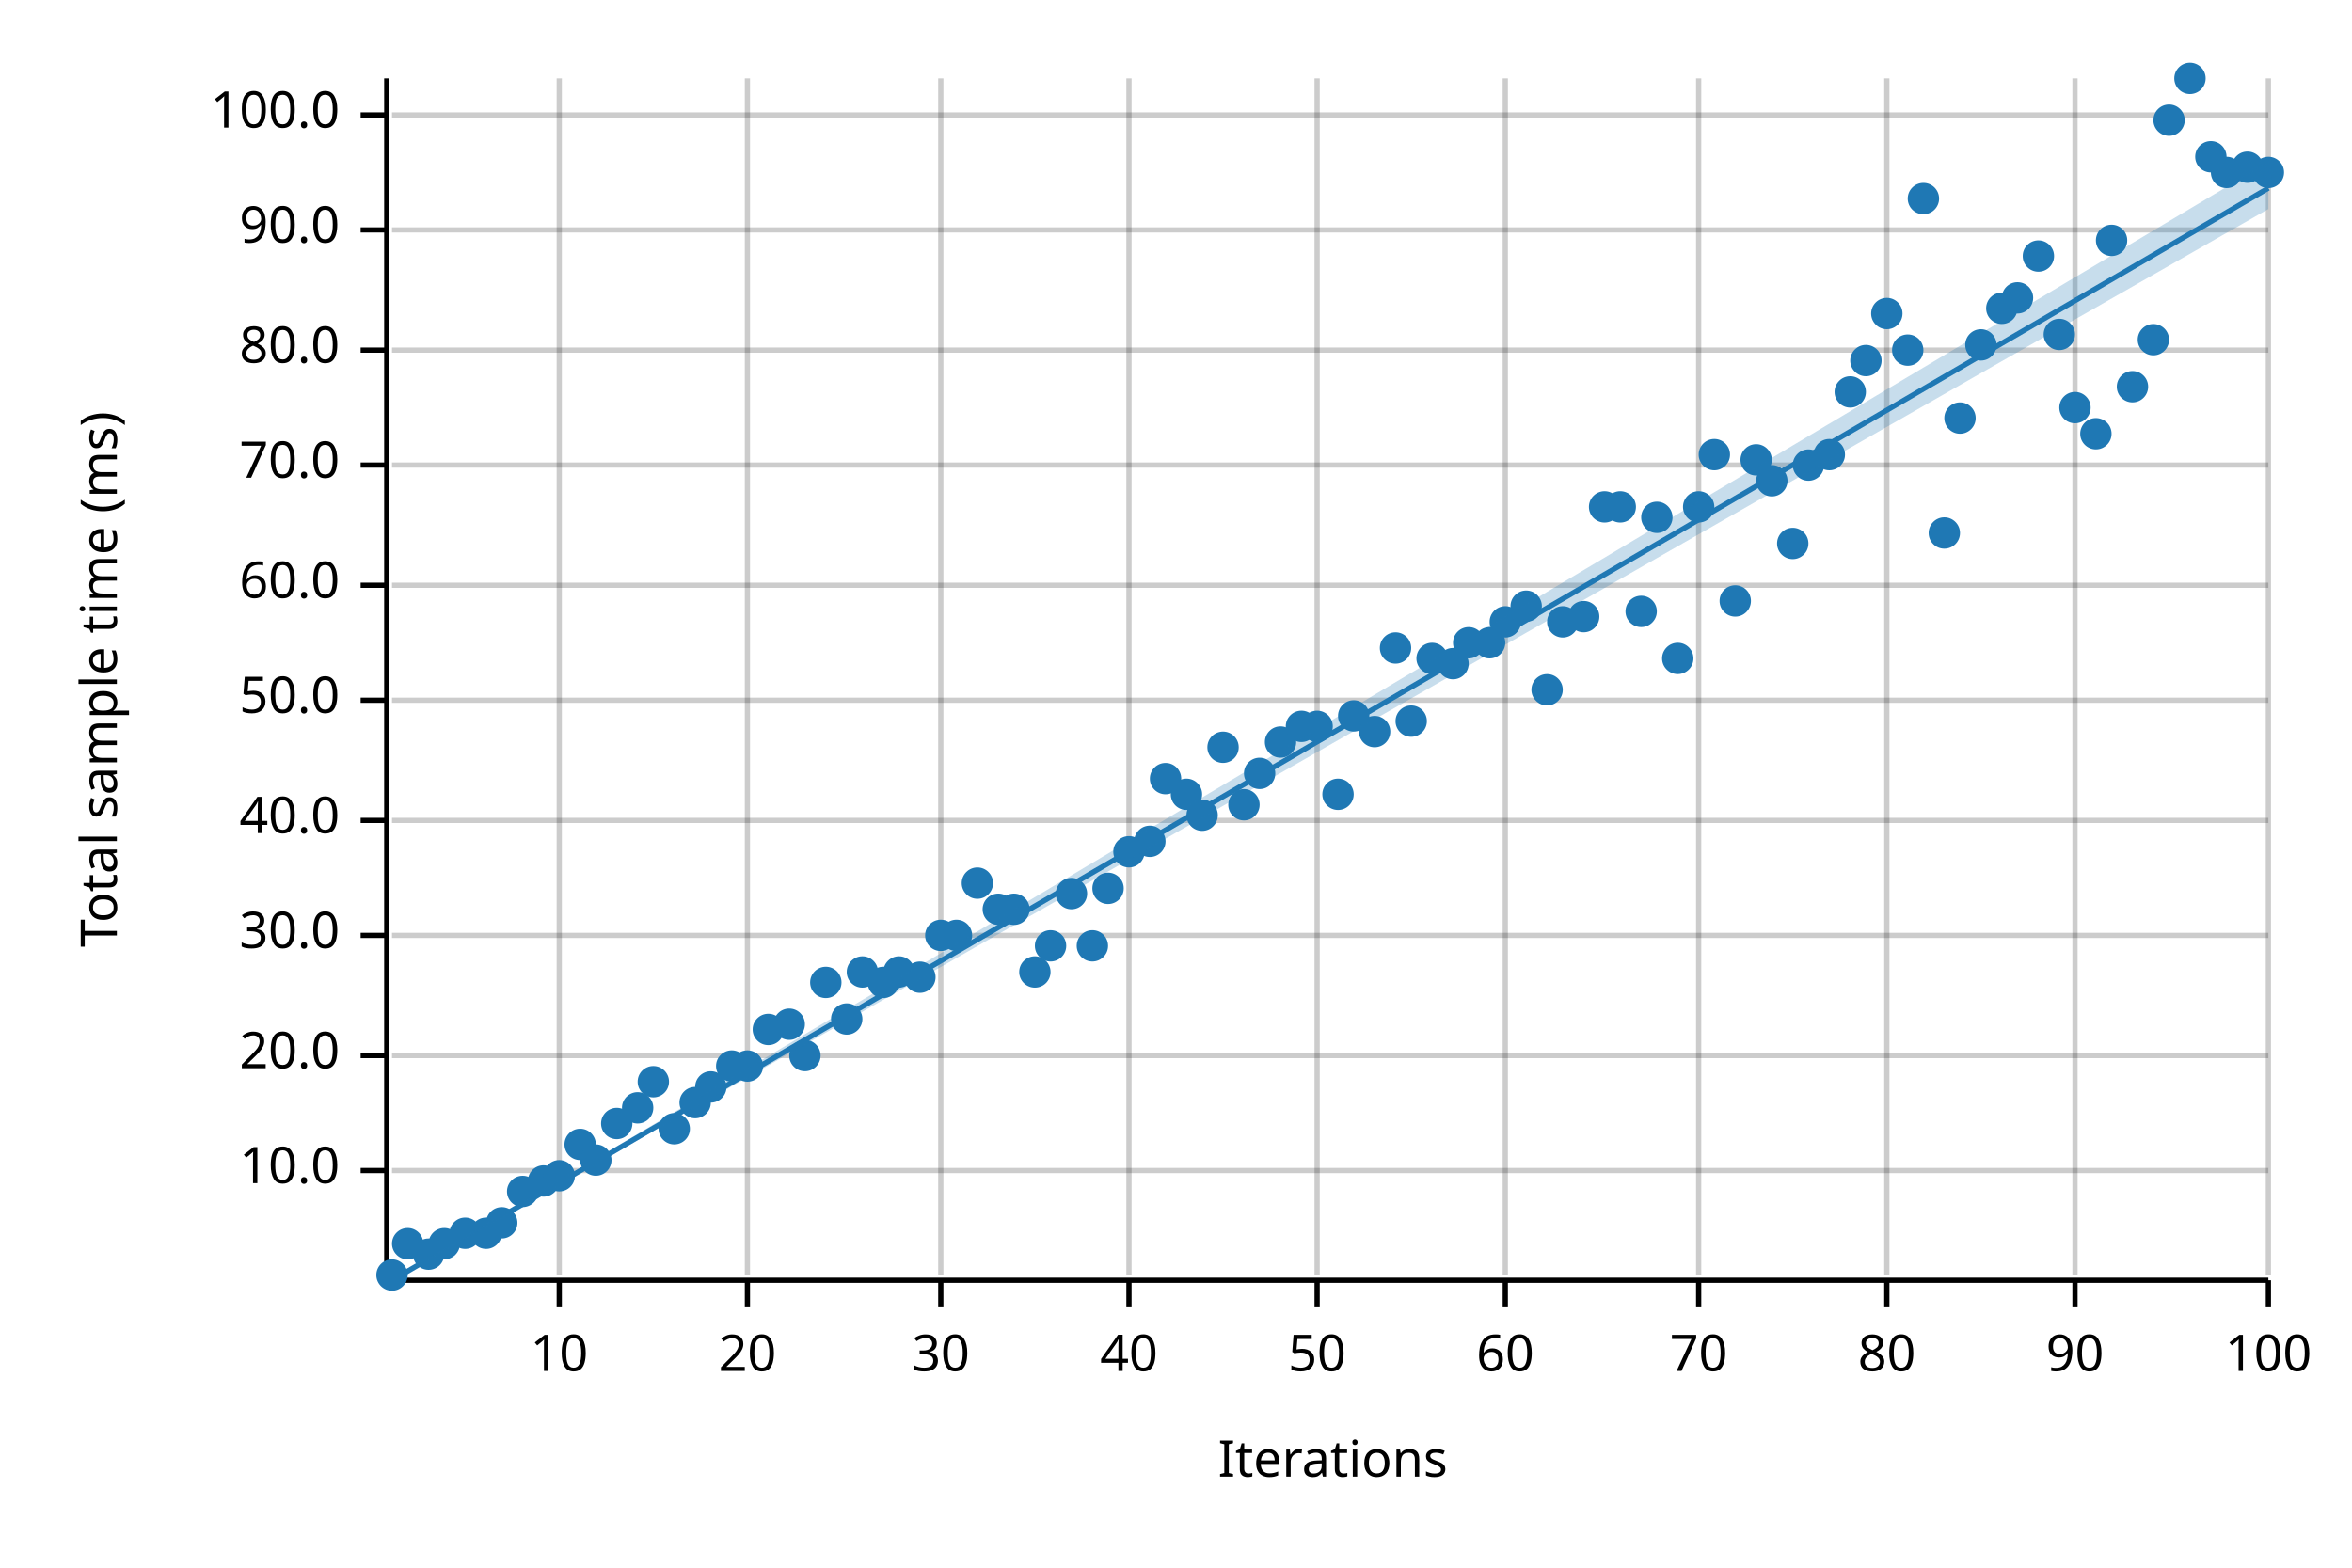
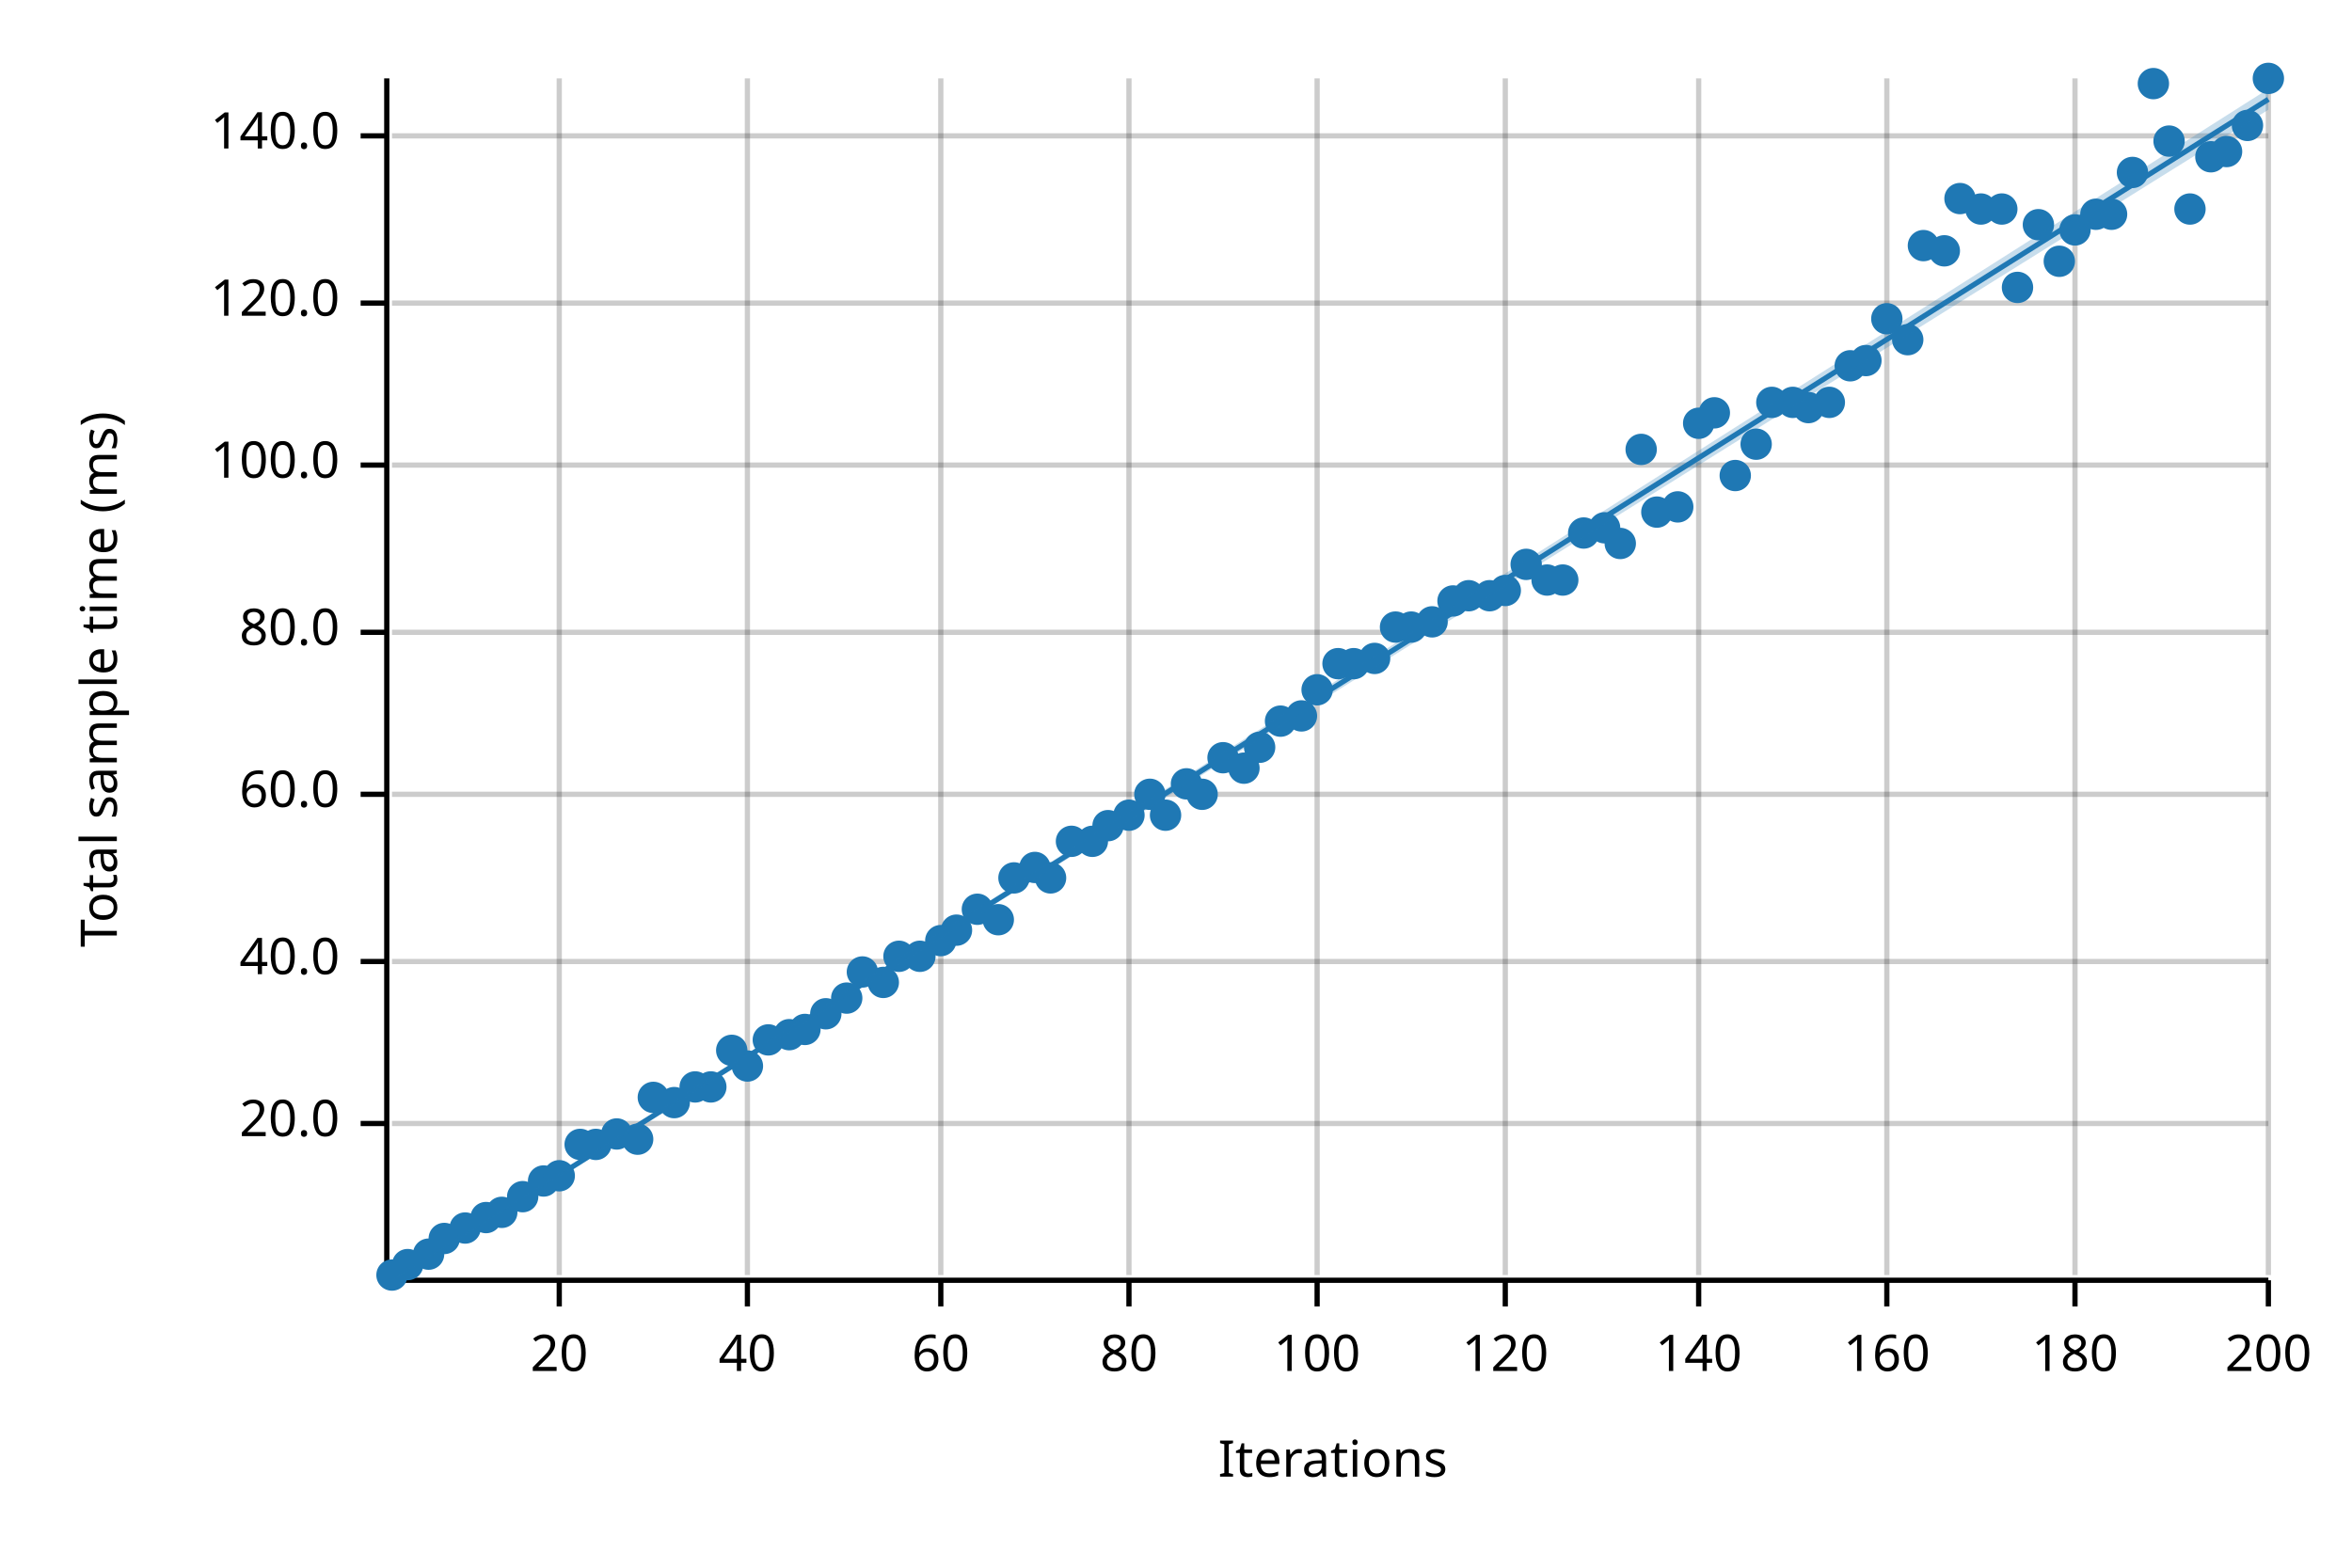
<svg xmlns="http://www.w3.org/2000/svg" width="450" height="300" viewBox="0 0 450 300">
  <text x="15" y="130" dy="0.76em" text-anchor="middle" font-family="sans-serif" font-size="9.677" opacity="1" fill="#000000" transform="rotate(270, 15, 130)">
Total sample time (ms)
</text>
  <text x="255" y="285" dy="-0.5ex" text-anchor="middle" font-family="sans-serif" font-size="9.677" opacity="1" fill="#000000">
Iterations
</text>
  <line opacity="0.2" stroke="#000000" stroke-width="1" x1="107" y1="244" x2="107" y2="15" />
  <line opacity="0.2" stroke="#000000" stroke-width="1" x1="143" y1="244" x2="143" y2="15" />
  <line opacity="0.2" stroke="#000000" stroke-width="1" x1="180" y1="244" x2="180" y2="15" />
  <line opacity="0.2" stroke="#000000" stroke-width="1" x1="216" y1="244" x2="216" y2="15" />
  <line opacity="0.2" stroke="#000000" stroke-width="1" x1="252" y1="244" x2="252" y2="15" />
  <line opacity="0.2" stroke="#000000" stroke-width="1" x1="288" y1="244" x2="288" y2="15" />
  <line opacity="0.2" stroke="#000000" stroke-width="1" x1="325" y1="244" x2="325" y2="15" />
  <line opacity="0.2" stroke="#000000" stroke-width="1" x1="361" y1="244" x2="361" y2="15" />
  <line opacity="0.2" stroke="#000000" stroke-width="1" x1="397" y1="244" x2="397" y2="15" />
  <line opacity="0.2" stroke="#000000" stroke-width="1" x1="434" y1="244" x2="434" y2="15" />
-   <line opacity="0.2" stroke="#000000" stroke-width="1" x1="75" y1="224" x2="434" y2="224" />
-   <line opacity="0.2" stroke="#000000" stroke-width="1" x1="75" y1="202" x2="434" y2="202" />
-   <line opacity="0.2" stroke="#000000" stroke-width="1" x1="75" y1="179" x2="434" y2="179" />
-   <line opacity="0.2" stroke="#000000" stroke-width="1" x1="75" y1="157" x2="434" y2="157" />
-   <line opacity="0.2" stroke="#000000" stroke-width="1" x1="75" y1="134" x2="434" y2="134" />
-   <line opacity="0.2" stroke="#000000" stroke-width="1" x1="75" y1="112" x2="434" y2="112" />
+   <line opacity="0.2" stroke="#000000" stroke-width="1" x1="75" y1="215" x2="434" y2="215" />
+   <line opacity="0.2" stroke="#000000" stroke-width="1" x1="75" y1="184" x2="434" y2="184" />
+   <line opacity="0.2" stroke="#000000" stroke-width="1" x1="75" y1="152" x2="434" y2="152" />
+   <line opacity="0.2" stroke="#000000" stroke-width="1" x1="75" y1="121" x2="434" y2="121" />
  <line opacity="0.2" stroke="#000000" stroke-width="1" x1="75" y1="89" x2="434" y2="89" />
-   <line opacity="0.2" stroke="#000000" stroke-width="1" x1="75" y1="67" x2="434" y2="67" />
-   <line opacity="0.2" stroke="#000000" stroke-width="1" x1="75" y1="44" x2="434" y2="44" />
-   <line opacity="0.2" stroke="#000000" stroke-width="1" x1="75" y1="22" x2="434" y2="22" />
+   <line opacity="0.2" stroke="#000000" stroke-width="1" x1="75" y1="58" x2="434" y2="58" />
+   <line opacity="0.2" stroke="#000000" stroke-width="1" x1="75" y1="26" x2="434" y2="26" />
  <polyline fill="none" opacity="1" stroke="#000000" stroke-width="1" points="74,15 74,244 " />
-   <text x="65" y="224" dy="0.5ex" text-anchor="end" font-family="sans-serif" font-size="9.677" opacity="1" fill="#000000">
- 10.0
- </text>
-   <polyline fill="none" opacity="1" stroke="#000000" stroke-width="1" points="69,224 74,224 " />
-   <text x="65" y="202" dy="0.5ex" text-anchor="end" font-family="sans-serif" font-size="9.677" opacity="1" fill="#000000">
+   <text x="65" y="215" dy="0.5ex" text-anchor="end" font-family="sans-serif" font-size="9.677" opacity="1" fill="#000000">
20.0
</text>
-   <polyline fill="none" opacity="1" stroke="#000000" stroke-width="1" points="69,202 74,202 " />
-   <text x="65" y="179" dy="0.5ex" text-anchor="end" font-family="sans-serif" font-size="9.677" opacity="1" fill="#000000">
- 30.0
- </text>
-   <polyline fill="none" opacity="1" stroke="#000000" stroke-width="1" points="69,179 74,179 " />
-   <text x="65" y="157" dy="0.5ex" text-anchor="end" font-family="sans-serif" font-size="9.677" opacity="1" fill="#000000">
+   <polyline fill="none" opacity="1" stroke="#000000" stroke-width="1" points="69,215 74,215 " />
+   <text x="65" y="184" dy="0.5ex" text-anchor="end" font-family="sans-serif" font-size="9.677" opacity="1" fill="#000000">
40.0
</text>
-   <polyline fill="none" opacity="1" stroke="#000000" stroke-width="1" points="69,157 74,157 " />
-   <text x="65" y="134" dy="0.5ex" text-anchor="end" font-family="sans-serif" font-size="9.677" opacity="1" fill="#000000">
- 50.0
- </text>
-   <polyline fill="none" opacity="1" stroke="#000000" stroke-width="1" points="69,134 74,134 " />
-   <text x="65" y="112" dy="0.5ex" text-anchor="end" font-family="sans-serif" font-size="9.677" opacity="1" fill="#000000">
+   <polyline fill="none" opacity="1" stroke="#000000" stroke-width="1" points="69,184 74,184 " />
+   <text x="65" y="152" dy="0.5ex" text-anchor="end" font-family="sans-serif" font-size="9.677" opacity="1" fill="#000000">
60.0
</text>
-   <polyline fill="none" opacity="1" stroke="#000000" stroke-width="1" points="69,112 74,112 " />
+   <polyline fill="none" opacity="1" stroke="#000000" stroke-width="1" points="69,152 74,152 " />
+   <text x="65" y="121" dy="0.5ex" text-anchor="end" font-family="sans-serif" font-size="9.677" opacity="1" fill="#000000">
+ 80.0
+ </text>
+   <polyline fill="none" opacity="1" stroke="#000000" stroke-width="1" points="69,121 74,121 " />
  <text x="65" y="89" dy="0.5ex" text-anchor="end" font-family="sans-serif" font-size="9.677" opacity="1" fill="#000000">
- 70.0
+ 100.0
</text>
  <polyline fill="none" opacity="1" stroke="#000000" stroke-width="1" points="69,89 74,89 " />
-   <text x="65" y="67" dy="0.5ex" text-anchor="end" font-family="sans-serif" font-size="9.677" opacity="1" fill="#000000">
- 80.0
+   <text x="65" y="58" dy="0.5ex" text-anchor="end" font-family="sans-serif" font-size="9.677" opacity="1" fill="#000000">
+ 120.0
</text>
-   <polyline fill="none" opacity="1" stroke="#000000" stroke-width="1" points="69,67 74,67 " />
-   <text x="65" y="44" dy="0.5ex" text-anchor="end" font-family="sans-serif" font-size="9.677" opacity="1" fill="#000000">
- 90.0
+   <polyline fill="none" opacity="1" stroke="#000000" stroke-width="1" points="69,58 74,58 " />
+   <text x="65" y="26" dy="0.5ex" text-anchor="end" font-family="sans-serif" font-size="9.677" opacity="1" fill="#000000">
+ 140.0
</text>
-   <polyline fill="none" opacity="1" stroke="#000000" stroke-width="1" points="69,44 74,44 " />
-   <text x="65" y="22" dy="0.5ex" text-anchor="end" font-family="sans-serif" font-size="9.677" opacity="1" fill="#000000">
- 100.0
- </text>
-   <polyline fill="none" opacity="1" stroke="#000000" stroke-width="1" points="69,22 74,22 " />
+   <polyline fill="none" opacity="1" stroke="#000000" stroke-width="1" points="69,26 74,26 " />
  <polyline fill="none" opacity="1" stroke="#000000" stroke-width="1" points="75,245 434,245 " />
  <text x="107" y="255" dy="0.76em" text-anchor="middle" font-family="sans-serif" font-size="9.677" opacity="1" fill="#000000">
- 10
+ 20
</text>
  <polyline fill="none" opacity="1" stroke="#000000" stroke-width="1" points="107,245 107,250 " />
  <text x="143" y="255" dy="0.76em" text-anchor="middle" font-family="sans-serif" font-size="9.677" opacity="1" fill="#000000">
- 20
+ 40
</text>
  <polyline fill="none" opacity="1" stroke="#000000" stroke-width="1" points="143,245 143,250 " />
  <text x="180" y="255" dy="0.76em" text-anchor="middle" font-family="sans-serif" font-size="9.677" opacity="1" fill="#000000">
- 30
+ 60
</text>
  <polyline fill="none" opacity="1" stroke="#000000" stroke-width="1" points="180,245 180,250 " />
  <text x="216" y="255" dy="0.76em" text-anchor="middle" font-family="sans-serif" font-size="9.677" opacity="1" fill="#000000">
- 40
+ 80
</text>
  <polyline fill="none" opacity="1" stroke="#000000" stroke-width="1" points="216,245 216,250 " />
  <text x="252" y="255" dy="0.76em" text-anchor="middle" font-family="sans-serif" font-size="9.677" opacity="1" fill="#000000">
- 50
+ 100
</text>
  <polyline fill="none" opacity="1" stroke="#000000" stroke-width="1" points="252,245 252,250 " />
  <text x="288" y="255" dy="0.76em" text-anchor="middle" font-family="sans-serif" font-size="9.677" opacity="1" fill="#000000">
- 60
+ 120
</text>
  <polyline fill="none" opacity="1" stroke="#000000" stroke-width="1" points="288,245 288,250 " />
  <text x="325" y="255" dy="0.76em" text-anchor="middle" font-family="sans-serif" font-size="9.677" opacity="1" fill="#000000">
- 70
+ 140
</text>
  <polyline fill="none" opacity="1" stroke="#000000" stroke-width="1" points="325,245 325,250 " />
  <text x="361" y="255" dy="0.76em" text-anchor="middle" font-family="sans-serif" font-size="9.677" opacity="1" fill="#000000">
- 80
+ 160
</text>
  <polyline fill="none" opacity="1" stroke="#000000" stroke-width="1" points="361,245 361,250 " />
  <text x="397" y="255" dy="0.76em" text-anchor="middle" font-family="sans-serif" font-size="9.677" opacity="1" fill="#000000">
- 90
+ 180
</text>
  <polyline fill="none" opacity="1" stroke="#000000" stroke-width="1" points="397,245 397,250 " />
  <text x="434" y="255" dy="0.76em" text-anchor="middle" font-family="sans-serif" font-size="9.677" opacity="1" fill="#000000">
- 100
+ 200
</text>
  <polyline fill="none" opacity="1" stroke="#000000" stroke-width="1" points="434,245 434,250 " />
  <circle cx="75" cy="244" r="3" opacity="1" fill="#1F78B4" stroke="none" stroke-width="1" />
-   <circle cx="78" cy="238" r="3" opacity="1" fill="#1F78B4" stroke="none" stroke-width="1" />
+   <circle cx="78" cy="242" r="3" opacity="1" fill="#1F78B4" stroke="none" stroke-width="1" />
  <circle cx="82" cy="240" r="3" opacity="1" fill="#1F78B4" stroke="none" stroke-width="1" />
-   <circle cx="85" cy="238" r="3" opacity="1" fill="#1F78B4" stroke="none" stroke-width="1" />
-   <circle cx="89" cy="236" r="3" opacity="1" fill="#1F78B4" stroke="none" stroke-width="1" />
-   <circle cx="93" cy="236" r="3" opacity="1" fill="#1F78B4" stroke="none" stroke-width="1" />
-   <circle cx="96" cy="234" r="3" opacity="1" fill="#1F78B4" stroke="none" stroke-width="1" />
-   <circle cx="100" cy="228" r="3" opacity="1" fill="#1F78B4" stroke="none" stroke-width="1" />
+   <circle cx="85" cy="237" r="3" opacity="1" fill="#1F78B4" stroke="none" stroke-width="1" />
+   <circle cx="89" cy="235" r="3" opacity="1" fill="#1F78B4" stroke="none" stroke-width="1" />
+   <circle cx="93" cy="233" r="3" opacity="1" fill="#1F78B4" stroke="none" stroke-width="1" />
+   <circle cx="96" cy="232" r="3" opacity="1" fill="#1F78B4" stroke="none" stroke-width="1" />
+   <circle cx="100" cy="229" r="3" opacity="1" fill="#1F78B4" stroke="none" stroke-width="1" />
  <circle cx="104" cy="226" r="3" opacity="1" fill="#1F78B4" stroke="none" stroke-width="1" />
  <circle cx="107" cy="225" r="3" opacity="1" fill="#1F78B4" stroke="none" stroke-width="1" />
  <circle cx="111" cy="219" r="3" opacity="1" fill="#1F78B4" stroke="none" stroke-width="1" />
-   <circle cx="114" cy="222" r="3" opacity="1" fill="#1F78B4" stroke="none" stroke-width="1" />
-   <circle cx="118" cy="215" r="3" opacity="1" fill="#1F78B4" stroke="none" stroke-width="1" />
-   <circle cx="122" cy="212" r="3" opacity="1" fill="#1F78B4" stroke="none" stroke-width="1" />
-   <circle cx="125" cy="207" r="3" opacity="1" fill="#1F78B4" stroke="none" stroke-width="1" />
-   <circle cx="129" cy="216" r="3" opacity="1" fill="#1F78B4" stroke="none" stroke-width="1" />
-   <circle cx="133" cy="211" r="3" opacity="1" fill="#1F78B4" stroke="none" stroke-width="1" />
+   <circle cx="114" cy="219" r="3" opacity="1" fill="#1F78B4" stroke="none" stroke-width="1" />
+   <circle cx="118" cy="217" r="3" opacity="1" fill="#1F78B4" stroke="none" stroke-width="1" />
+   <circle cx="122" cy="218" r="3" opacity="1" fill="#1F78B4" stroke="none" stroke-width="1" />
+   <circle cx="125" cy="210" r="3" opacity="1" fill="#1F78B4" stroke="none" stroke-width="1" />
+   <circle cx="129" cy="211" r="3" opacity="1" fill="#1F78B4" stroke="none" stroke-width="1" />
+   <circle cx="133" cy="208" r="3" opacity="1" fill="#1F78B4" stroke="none" stroke-width="1" />
  <circle cx="136" cy="208" r="3" opacity="1" fill="#1F78B4" stroke="none" stroke-width="1" />
-   <circle cx="140" cy="204" r="3" opacity="1" fill="#1F78B4" stroke="none" stroke-width="1" />
+   <circle cx="140" cy="201" r="3" opacity="1" fill="#1F78B4" stroke="none" stroke-width="1" />
  <circle cx="143" cy="204" r="3" opacity="1" fill="#1F78B4" stroke="none" stroke-width="1" />
-   <circle cx="147" cy="197" r="3" opacity="1" fill="#1F78B4" stroke="none" stroke-width="1" />
-   <circle cx="151" cy="196" r="3" opacity="1" fill="#1F78B4" stroke="none" stroke-width="1" />
-   <circle cx="154" cy="202" r="3" opacity="1" fill="#1F78B4" stroke="none" stroke-width="1" />
-   <circle cx="158" cy="188" r="3" opacity="1" fill="#1F78B4" stroke="none" stroke-width="1" />
-   <circle cx="162" cy="195" r="3" opacity="1" fill="#1F78B4" stroke="none" stroke-width="1" />
+   <circle cx="147" cy="199" r="3" opacity="1" fill="#1F78B4" stroke="none" stroke-width="1" />
+   <circle cx="151" cy="198" r="3" opacity="1" fill="#1F78B4" stroke="none" stroke-width="1" />
+   <circle cx="154" cy="197" r="3" opacity="1" fill="#1F78B4" stroke="none" stroke-width="1" />
+   <circle cx="158" cy="194" r="3" opacity="1" fill="#1F78B4" stroke="none" stroke-width="1" />
+   <circle cx="162" cy="191" r="3" opacity="1" fill="#1F78B4" stroke="none" stroke-width="1" />
  <circle cx="165" cy="186" r="3" opacity="1" fill="#1F78B4" stroke="none" stroke-width="1" />
  <circle cx="169" cy="188" r="3" opacity="1" fill="#1F78B4" stroke="none" stroke-width="1" />
-   <circle cx="172" cy="186" r="3" opacity="1" fill="#1F78B4" stroke="none" stroke-width="1" />
-   <circle cx="176" cy="187" r="3" opacity="1" fill="#1F78B4" stroke="none" stroke-width="1" />
-   <circle cx="180" cy="179" r="3" opacity="1" fill="#1F78B4" stroke="none" stroke-width="1" />
-   <circle cx="183" cy="179" r="3" opacity="1" fill="#1F78B4" stroke="none" stroke-width="1" />
-   <circle cx="187" cy="169" r="3" opacity="1" fill="#1F78B4" stroke="none" stroke-width="1" />
-   <circle cx="191" cy="174" r="3" opacity="1" fill="#1F78B4" stroke="none" stroke-width="1" />
-   <circle cx="194" cy="174" r="3" opacity="1" fill="#1F78B4" stroke="none" stroke-width="1" />
-   <circle cx="198" cy="186" r="3" opacity="1" fill="#1F78B4" stroke="none" stroke-width="1" />
-   <circle cx="201" cy="181" r="3" opacity="1" fill="#1F78B4" stroke="none" stroke-width="1" />
-   <circle cx="205" cy="171" r="3" opacity="1" fill="#1F78B4" stroke="none" stroke-width="1" />
-   <circle cx="209" cy="181" r="3" opacity="1" fill="#1F78B4" stroke="none" stroke-width="1" />
-   <circle cx="212" cy="170" r="3" opacity="1" fill="#1F78B4" stroke="none" stroke-width="1" />
-   <circle cx="216" cy="163" r="3" opacity="1" fill="#1F78B4" stroke="none" stroke-width="1" />
-   <circle cx="220" cy="161" r="3" opacity="1" fill="#1F78B4" stroke="none" stroke-width="1" />
-   <circle cx="223" cy="149" r="3" opacity="1" fill="#1F78B4" stroke="none" stroke-width="1" />
-   <circle cx="227" cy="152" r="3" opacity="1" fill="#1F78B4" stroke="none" stroke-width="1" />
-   <circle cx="230" cy="156" r="3" opacity="1" fill="#1F78B4" stroke="none" stroke-width="1" />
-   <circle cx="234" cy="143" r="3" opacity="1" fill="#1F78B4" stroke="none" stroke-width="1" />
-   <circle cx="238" cy="154" r="3" opacity="1" fill="#1F78B4" stroke="none" stroke-width="1" />
-   <circle cx="241" cy="148" r="3" opacity="1" fill="#1F78B4" stroke="none" stroke-width="1" />
-   <circle cx="245" cy="142" r="3" opacity="1" fill="#1F78B4" stroke="none" stroke-width="1" />
-   <circle cx="249" cy="139" r="3" opacity="1" fill="#1F78B4" stroke="none" stroke-width="1" />
-   <circle cx="252" cy="139" r="3" opacity="1" fill="#1F78B4" stroke="none" stroke-width="1" />
-   <circle cx="256" cy="152" r="3" opacity="1" fill="#1F78B4" stroke="none" stroke-width="1" />
-   <circle cx="259" cy="137" r="3" opacity="1" fill="#1F78B4" stroke="none" stroke-width="1" />
-   <circle cx="263" cy="140" r="3" opacity="1" fill="#1F78B4" stroke="none" stroke-width="1" />
-   <circle cx="267" cy="124" r="3" opacity="1" fill="#1F78B4" stroke="none" stroke-width="1" />
-   <circle cx="270" cy="138" r="3" opacity="1" fill="#1F78B4" stroke="none" stroke-width="1" />
-   <circle cx="274" cy="126" r="3" opacity="1" fill="#1F78B4" stroke="none" stroke-width="1" />
-   <circle cx="278" cy="127" r="3" opacity="1" fill="#1F78B4" stroke="none" stroke-width="1" />
-   <circle cx="281" cy="123" r="3" opacity="1" fill="#1F78B4" stroke="none" stroke-width="1" />
-   <circle cx="285" cy="123" r="3" opacity="1" fill="#1F78B4" stroke="none" stroke-width="1" />
-   <circle cx="288" cy="119" r="3" opacity="1" fill="#1F78B4" stroke="none" stroke-width="1" />
-   <circle cx="292" cy="116" r="3" opacity="1" fill="#1F78B4" stroke="none" stroke-width="1" />
-   <circle cx="296" cy="132" r="3" opacity="1" fill="#1F78B4" stroke="none" stroke-width="1" />
-   <circle cx="299" cy="119" r="3" opacity="1" fill="#1F78B4" stroke="none" stroke-width="1" />
-   <circle cx="303" cy="118" r="3" opacity="1" fill="#1F78B4" stroke="none" stroke-width="1" />
-   <circle cx="307" cy="97" r="3" opacity="1" fill="#1F78B4" stroke="none" stroke-width="1" />
-   <circle cx="310" cy="97" r="3" opacity="1" fill="#1F78B4" stroke="none" stroke-width="1" />
-   <circle cx="314" cy="117" r="3" opacity="1" fill="#1F78B4" stroke="none" stroke-width="1" />
-   <circle cx="317" cy="99" r="3" opacity="1" fill="#1F78B4" stroke="none" stroke-width="1" />
-   <circle cx="321" cy="126" r="3" opacity="1" fill="#1F78B4" stroke="none" stroke-width="1" />
-   <circle cx="325" cy="97" r="3" opacity="1" fill="#1F78B4" stroke="none" stroke-width="1" />
-   <circle cx="328" cy="87" r="3" opacity="1" fill="#1F78B4" stroke="none" stroke-width="1" />
-   <circle cx="332" cy="115" r="3" opacity="1" fill="#1F78B4" stroke="none" stroke-width="1" />
-   <circle cx="336" cy="88" r="3" opacity="1" fill="#1F78B4" stroke="none" stroke-width="1" />
-   <circle cx="339" cy="92" r="3" opacity="1" fill="#1F78B4" stroke="none" stroke-width="1" />
-   <circle cx="343" cy="104" r="3" opacity="1" fill="#1F78B4" stroke="none" stroke-width="1" />
-   <circle cx="346" cy="89" r="3" opacity="1" fill="#1F78B4" stroke="none" stroke-width="1" />
-   <circle cx="350" cy="87" r="3" opacity="1" fill="#1F78B4" stroke="none" stroke-width="1" />
-   <circle cx="354" cy="75" r="3" opacity="1" fill="#1F78B4" stroke="none" stroke-width="1" />
+   <circle cx="172" cy="183" r="3" opacity="1" fill="#1F78B4" stroke="none" stroke-width="1" />
+   <circle cx="176" cy="183" r="3" opacity="1" fill="#1F78B4" stroke="none" stroke-width="1" />
+   <circle cx="180" cy="180" r="3" opacity="1" fill="#1F78B4" stroke="none" stroke-width="1" />
+   <circle cx="183" cy="178" r="3" opacity="1" fill="#1F78B4" stroke="none" stroke-width="1" />
+   <circle cx="187" cy="174" r="3" opacity="1" fill="#1F78B4" stroke="none" stroke-width="1" />
+   <circle cx="191" cy="176" r="3" opacity="1" fill="#1F78B4" stroke="none" stroke-width="1" />
+   <circle cx="194" cy="168" r="3" opacity="1" fill="#1F78B4" stroke="none" stroke-width="1" />
+   <circle cx="198" cy="166" r="3" opacity="1" fill="#1F78B4" stroke="none" stroke-width="1" />
+   <circle cx="201" cy="168" r="3" opacity="1" fill="#1F78B4" stroke="none" stroke-width="1" />
+   <circle cx="205" cy="161" r="3" opacity="1" fill="#1F78B4" stroke="none" stroke-width="1" />
+   <circle cx="209" cy="161" r="3" opacity="1" fill="#1F78B4" stroke="none" stroke-width="1" />
+   <circle cx="212" cy="158" r="3" opacity="1" fill="#1F78B4" stroke="none" stroke-width="1" />
+   <circle cx="216" cy="156" r="3" opacity="1" fill="#1F78B4" stroke="none" stroke-width="1" />
+   <circle cx="220" cy="152" r="3" opacity="1" fill="#1F78B4" stroke="none" stroke-width="1" />
+   <circle cx="223" cy="156" r="3" opacity="1" fill="#1F78B4" stroke="none" stroke-width="1" />
+   <circle cx="227" cy="150" r="3" opacity="1" fill="#1F78B4" stroke="none" stroke-width="1" />
+   <circle cx="230" cy="152" r="3" opacity="1" fill="#1F78B4" stroke="none" stroke-width="1" />
+   <circle cx="234" cy="145" r="3" opacity="1" fill="#1F78B4" stroke="none" stroke-width="1" />
+   <circle cx="238" cy="147" r="3" opacity="1" fill="#1F78B4" stroke="none" stroke-width="1" />
+   <circle cx="241" cy="143" r="3" opacity="1" fill="#1F78B4" stroke="none" stroke-width="1" />
+   <circle cx="245" cy="138" r="3" opacity="1" fill="#1F78B4" stroke="none" stroke-width="1" />
+   <circle cx="249" cy="137" r="3" opacity="1" fill="#1F78B4" stroke="none" stroke-width="1" />
+   <circle cx="252" cy="132" r="3" opacity="1" fill="#1F78B4" stroke="none" stroke-width="1" />
+   <circle cx="256" cy="127" r="3" opacity="1" fill="#1F78B4" stroke="none" stroke-width="1" />
+   <circle cx="259" cy="127" r="3" opacity="1" fill="#1F78B4" stroke="none" stroke-width="1" />
+   <circle cx="263" cy="126" r="3" opacity="1" fill="#1F78B4" stroke="none" stroke-width="1" />
+   <circle cx="267" cy="120" r="3" opacity="1" fill="#1F78B4" stroke="none" stroke-width="1" />
+   <circle cx="270" cy="120" r="3" opacity="1" fill="#1F78B4" stroke="none" stroke-width="1" />
+   <circle cx="274" cy="119" r="3" opacity="1" fill="#1F78B4" stroke="none" stroke-width="1" />
+   <circle cx="278" cy="115" r="3" opacity="1" fill="#1F78B4" stroke="none" stroke-width="1" />
+   <circle cx="281" cy="114" r="3" opacity="1" fill="#1F78B4" stroke="none" stroke-width="1" />
+   <circle cx="285" cy="114" r="3" opacity="1" fill="#1F78B4" stroke="none" stroke-width="1" />
+   <circle cx="288" cy="113" r="3" opacity="1" fill="#1F78B4" stroke="none" stroke-width="1" />
+   <circle cx="292" cy="108" r="3" opacity="1" fill="#1F78B4" stroke="none" stroke-width="1" />
+   <circle cx="296" cy="111" r="3" opacity="1" fill="#1F78B4" stroke="none" stroke-width="1" />
+   <circle cx="299" cy="111" r="3" opacity="1" fill="#1F78B4" stroke="none" stroke-width="1" />
+   <circle cx="303" cy="102" r="3" opacity="1" fill="#1F78B4" stroke="none" stroke-width="1" />
+   <circle cx="307" cy="101" r="3" opacity="1" fill="#1F78B4" stroke="none" stroke-width="1" />
+   <circle cx="310" cy="104" r="3" opacity="1" fill="#1F78B4" stroke="none" stroke-width="1" />
+   <circle cx="314" cy="86" r="3" opacity="1" fill="#1F78B4" stroke="none" stroke-width="1" />
+   <circle cx="317" cy="98" r="3" opacity="1" fill="#1F78B4" stroke="none" stroke-width="1" />
+   <circle cx="321" cy="97" r="3" opacity="1" fill="#1F78B4" stroke="none" stroke-width="1" />
+   <circle cx="325" cy="81" r="3" opacity="1" fill="#1F78B4" stroke="none" stroke-width="1" />
+   <circle cx="328" cy="79" r="3" opacity="1" fill="#1F78B4" stroke="none" stroke-width="1" />
+   <circle cx="332" cy="91" r="3" opacity="1" fill="#1F78B4" stroke="none" stroke-width="1" />
+   <circle cx="336" cy="85" r="3" opacity="1" fill="#1F78B4" stroke="none" stroke-width="1" />
+   <circle cx="339" cy="77" r="3" opacity="1" fill="#1F78B4" stroke="none" stroke-width="1" />
+   <circle cx="343" cy="77" r="3" opacity="1" fill="#1F78B4" stroke="none" stroke-width="1" />
+   <circle cx="346" cy="78" r="3" opacity="1" fill="#1F78B4" stroke="none" stroke-width="1" />
+   <circle cx="350" cy="77" r="3" opacity="1" fill="#1F78B4" stroke="none" stroke-width="1" />
+   <circle cx="354" cy="70" r="3" opacity="1" fill="#1F78B4" stroke="none" stroke-width="1" />
  <circle cx="357" cy="69" r="3" opacity="1" fill="#1F78B4" stroke="none" stroke-width="1" />
-   <circle cx="361" cy="60" r="3" opacity="1" fill="#1F78B4" stroke="none" stroke-width="1" />
-   <circle cx="365" cy="67" r="3" opacity="1" fill="#1F78B4" stroke="none" stroke-width="1" />
-   <circle cx="368" cy="38" r="3" opacity="1" fill="#1F78B4" stroke="none" stroke-width="1" />
-   <circle cx="372" cy="102" r="3" opacity="1" fill="#1F78B4" stroke="none" stroke-width="1" />
-   <circle cx="375" cy="80" r="3" opacity="1" fill="#1F78B4" stroke="none" stroke-width="1" />
-   <circle cx="379" cy="66" r="3" opacity="1" fill="#1F78B4" stroke="none" stroke-width="1" />
-   <circle cx="383" cy="59" r="3" opacity="1" fill="#1F78B4" stroke="none" stroke-width="1" />
-   <circle cx="386" cy="57" r="3" opacity="1" fill="#1F78B4" stroke="none" stroke-width="1" />
-   <circle cx="390" cy="49" r="3" opacity="1" fill="#1F78B4" stroke="none" stroke-width="1" />
-   <circle cx="394" cy="64" r="3" opacity="1" fill="#1F78B4" stroke="none" stroke-width="1" />
-   <circle cx="397" cy="78" r="3" opacity="1" fill="#1F78B4" stroke="none" stroke-width="1" />
-   <circle cx="401" cy="83" r="3" opacity="1" fill="#1F78B4" stroke="none" stroke-width="1" />
-   <circle cx="404" cy="46" r="3" opacity="1" fill="#1F78B4" stroke="none" stroke-width="1" />
-   <circle cx="408" cy="74" r="3" opacity="1" fill="#1F78B4" stroke="none" stroke-width="1" />
-   <circle cx="412" cy="65" r="3" opacity="1" fill="#1F78B4" stroke="none" stroke-width="1" />
-   <circle cx="415" cy="23" r="3" opacity="1" fill="#1F78B4" stroke="none" stroke-width="1" />
-   <circle cx="419" cy="15" r="3" opacity="1" fill="#1F78B4" stroke="none" stroke-width="1" />
+   <circle cx="361" cy="61" r="3" opacity="1" fill="#1F78B4" stroke="none" stroke-width="1" />
+   <circle cx="365" cy="65" r="3" opacity="1" fill="#1F78B4" stroke="none" stroke-width="1" />
+   <circle cx="368" cy="47" r="3" opacity="1" fill="#1F78B4" stroke="none" stroke-width="1" />
+   <circle cx="372" cy="48" r="3" opacity="1" fill="#1F78B4" stroke="none" stroke-width="1" />
+   <circle cx="375" cy="38" r="3" opacity="1" fill="#1F78B4" stroke="none" stroke-width="1" />
+   <circle cx="379" cy="40" r="3" opacity="1" fill="#1F78B4" stroke="none" stroke-width="1" />
+   <circle cx="383" cy="40" r="3" opacity="1" fill="#1F78B4" stroke="none" stroke-width="1" />
+   <circle cx="386" cy="55" r="3" opacity="1" fill="#1F78B4" stroke="none" stroke-width="1" />
+   <circle cx="390" cy="43" r="3" opacity="1" fill="#1F78B4" stroke="none" stroke-width="1" />
+   <circle cx="394" cy="50" r="3" opacity="1" fill="#1F78B4" stroke="none" stroke-width="1" />
+   <circle cx="397" cy="44" r="3" opacity="1" fill="#1F78B4" stroke="none" stroke-width="1" />
+   <circle cx="401" cy="41" r="3" opacity="1" fill="#1F78B4" stroke="none" stroke-width="1" />
+   <circle cx="404" cy="41" r="3" opacity="1" fill="#1F78B4" stroke="none" stroke-width="1" />
+   <circle cx="408" cy="33" r="3" opacity="1" fill="#1F78B4" stroke="none" stroke-width="1" />
+   <circle cx="412" cy="16" r="3" opacity="1" fill="#1F78B4" stroke="none" stroke-width="1" />
+   <circle cx="415" cy="27" r="3" opacity="1" fill="#1F78B4" stroke="none" stroke-width="1" />
+   <circle cx="419" cy="40" r="3" opacity="1" fill="#1F78B4" stroke="none" stroke-width="1" />
  <circle cx="423" cy="30" r="3" opacity="1" fill="#1F78B4" stroke="none" stroke-width="1" />
-   <circle cx="426" cy="33" r="3" opacity="1" fill="#1F78B4" stroke="none" stroke-width="1" />
-   <circle cx="430" cy="32" r="3" opacity="1" fill="#1F78B4" stroke="none" stroke-width="1" />
-   <circle cx="434" cy="33" r="3" opacity="1" fill="#1F78B4" stroke="none" stroke-width="1" />
-   <polyline fill="none" opacity="1" stroke="#1F78B4" stroke-width="1" points="75,245 434,36 " />
-   <polygon opacity="0.25" fill="#1F78B4" points="75,245 434,40 434,31 " />
+   <circle cx="426" cy="29" r="3" opacity="1" fill="#1F78B4" stroke="none" stroke-width="1" />
+   <circle cx="430" cy="24" r="3" opacity="1" fill="#1F78B4" stroke="none" stroke-width="1" />
+   <circle cx="434" cy="15" r="3" opacity="1" fill="#1F78B4" stroke="none" stroke-width="1" />
+   <polyline fill="none" opacity="1" stroke="#1F78B4" stroke-width="1" points="75,245 434,19 " />
+   <polygon opacity="0.25" fill="#1F78B4" points="75,245 434,21 434,17 " />
</svg>
